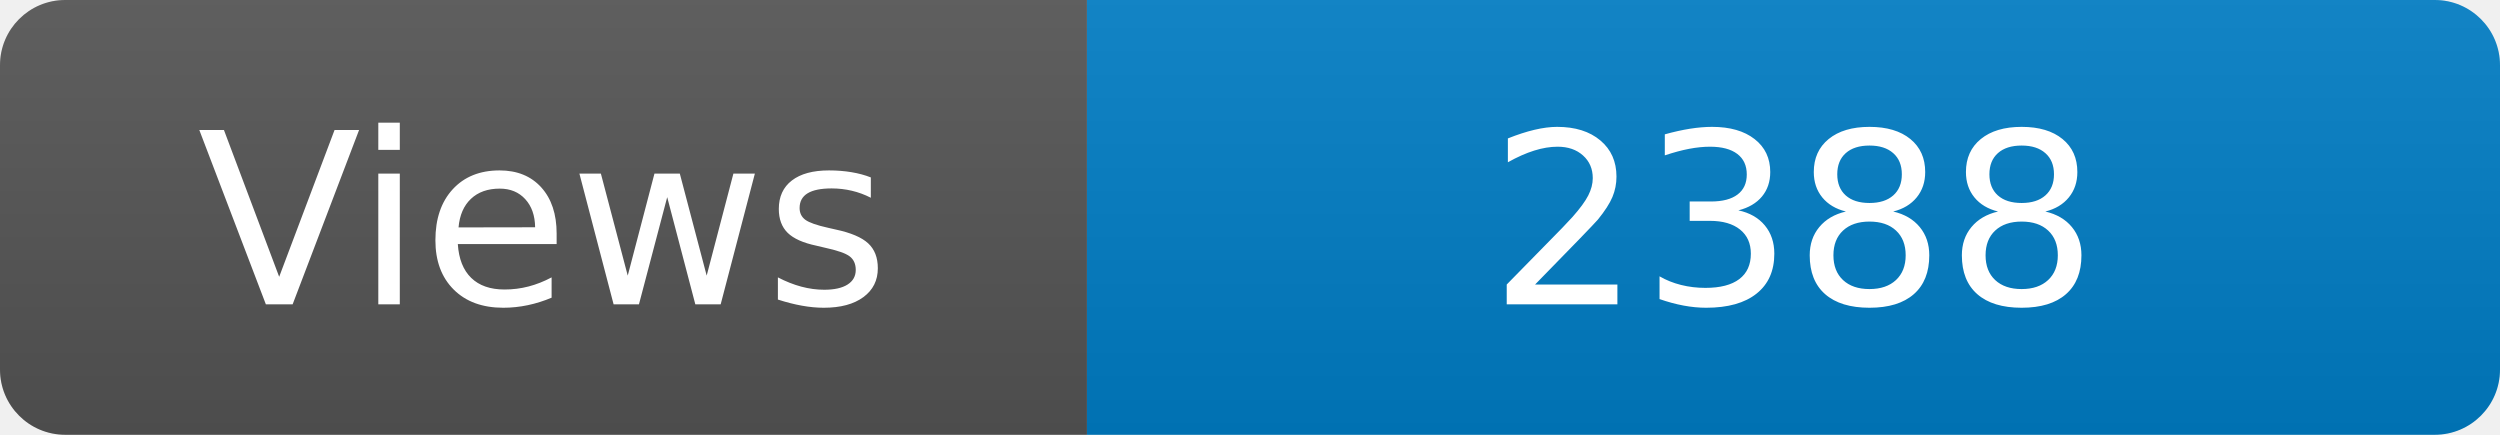
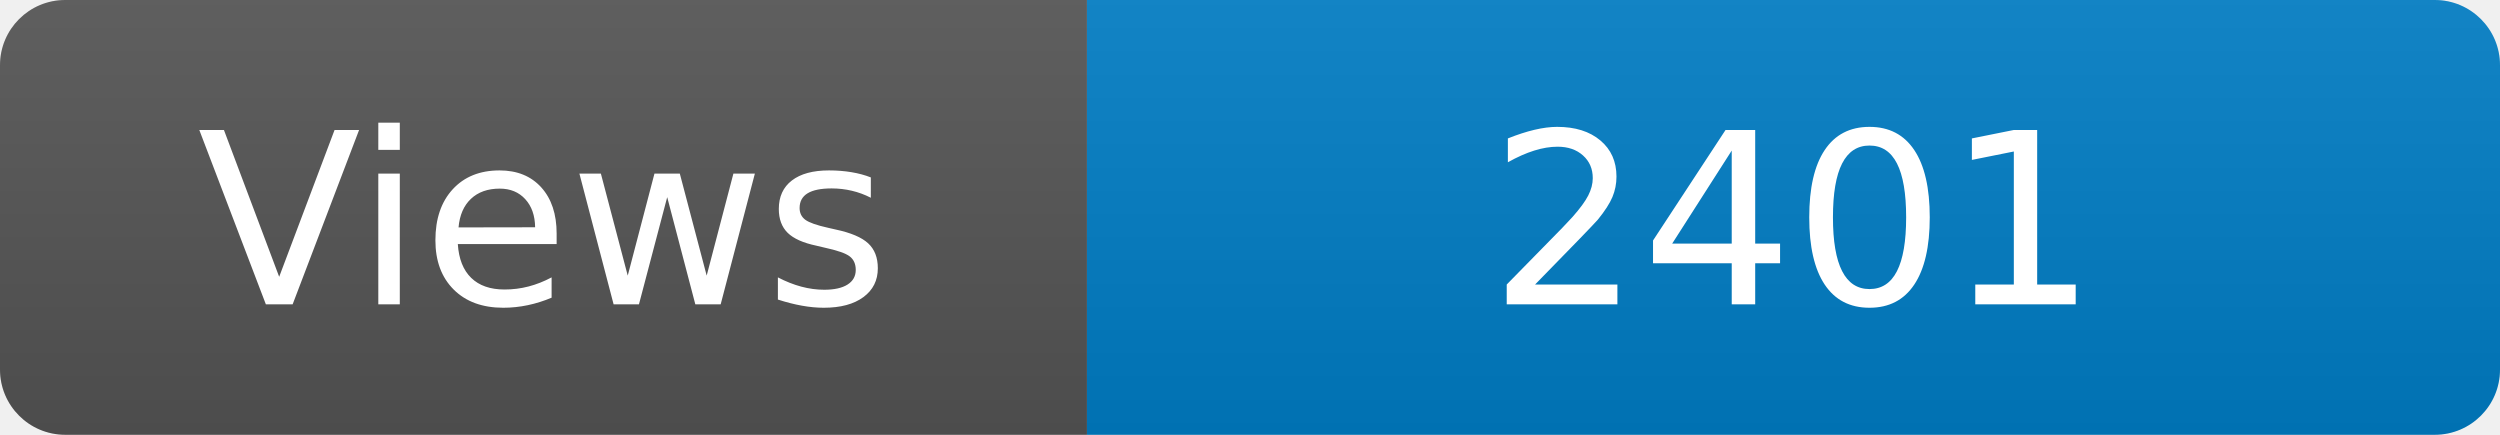
<svg xmlns="http://www.w3.org/2000/svg" width="115" height="20" role="img" aria-label="Maintained?: yes">
  <linearGradient id="s" x2="0" y2="100%">
    <stop offset="0" stop-color="#bbb" stop-opacity=".1" />
    <stop offset="1" stop-opacity=".1" />
  </linearGradient>
  <clipPath id="r">
    <rect width="115" height="20" rx="3" fill="#fff" />
  </clipPath>
  <g clip-path="url(#r)">
    <rect width="50" height="20" fill="#555" />
    <rect x="50" width="160" height="20" fill="#007ec6" />
    <rect width="115" height="20" fill="url(#s)" />
  </g>
  <g fill="#fff" text-anchor="middle" font-family="Verdana,Geneva,DejaVu Sans,sans-serif" font-size="110">
    <text x="250" y="140" transform="scale(.1)" fill="#fff">Views</text>
-     <text x="825" y="140" transform="scale(.1)" fill="#fff">2388</text>
+     <text x="825" y="140" transform="scale(.1)" fill="#fff">2401</text>
  </g>
</svg>
